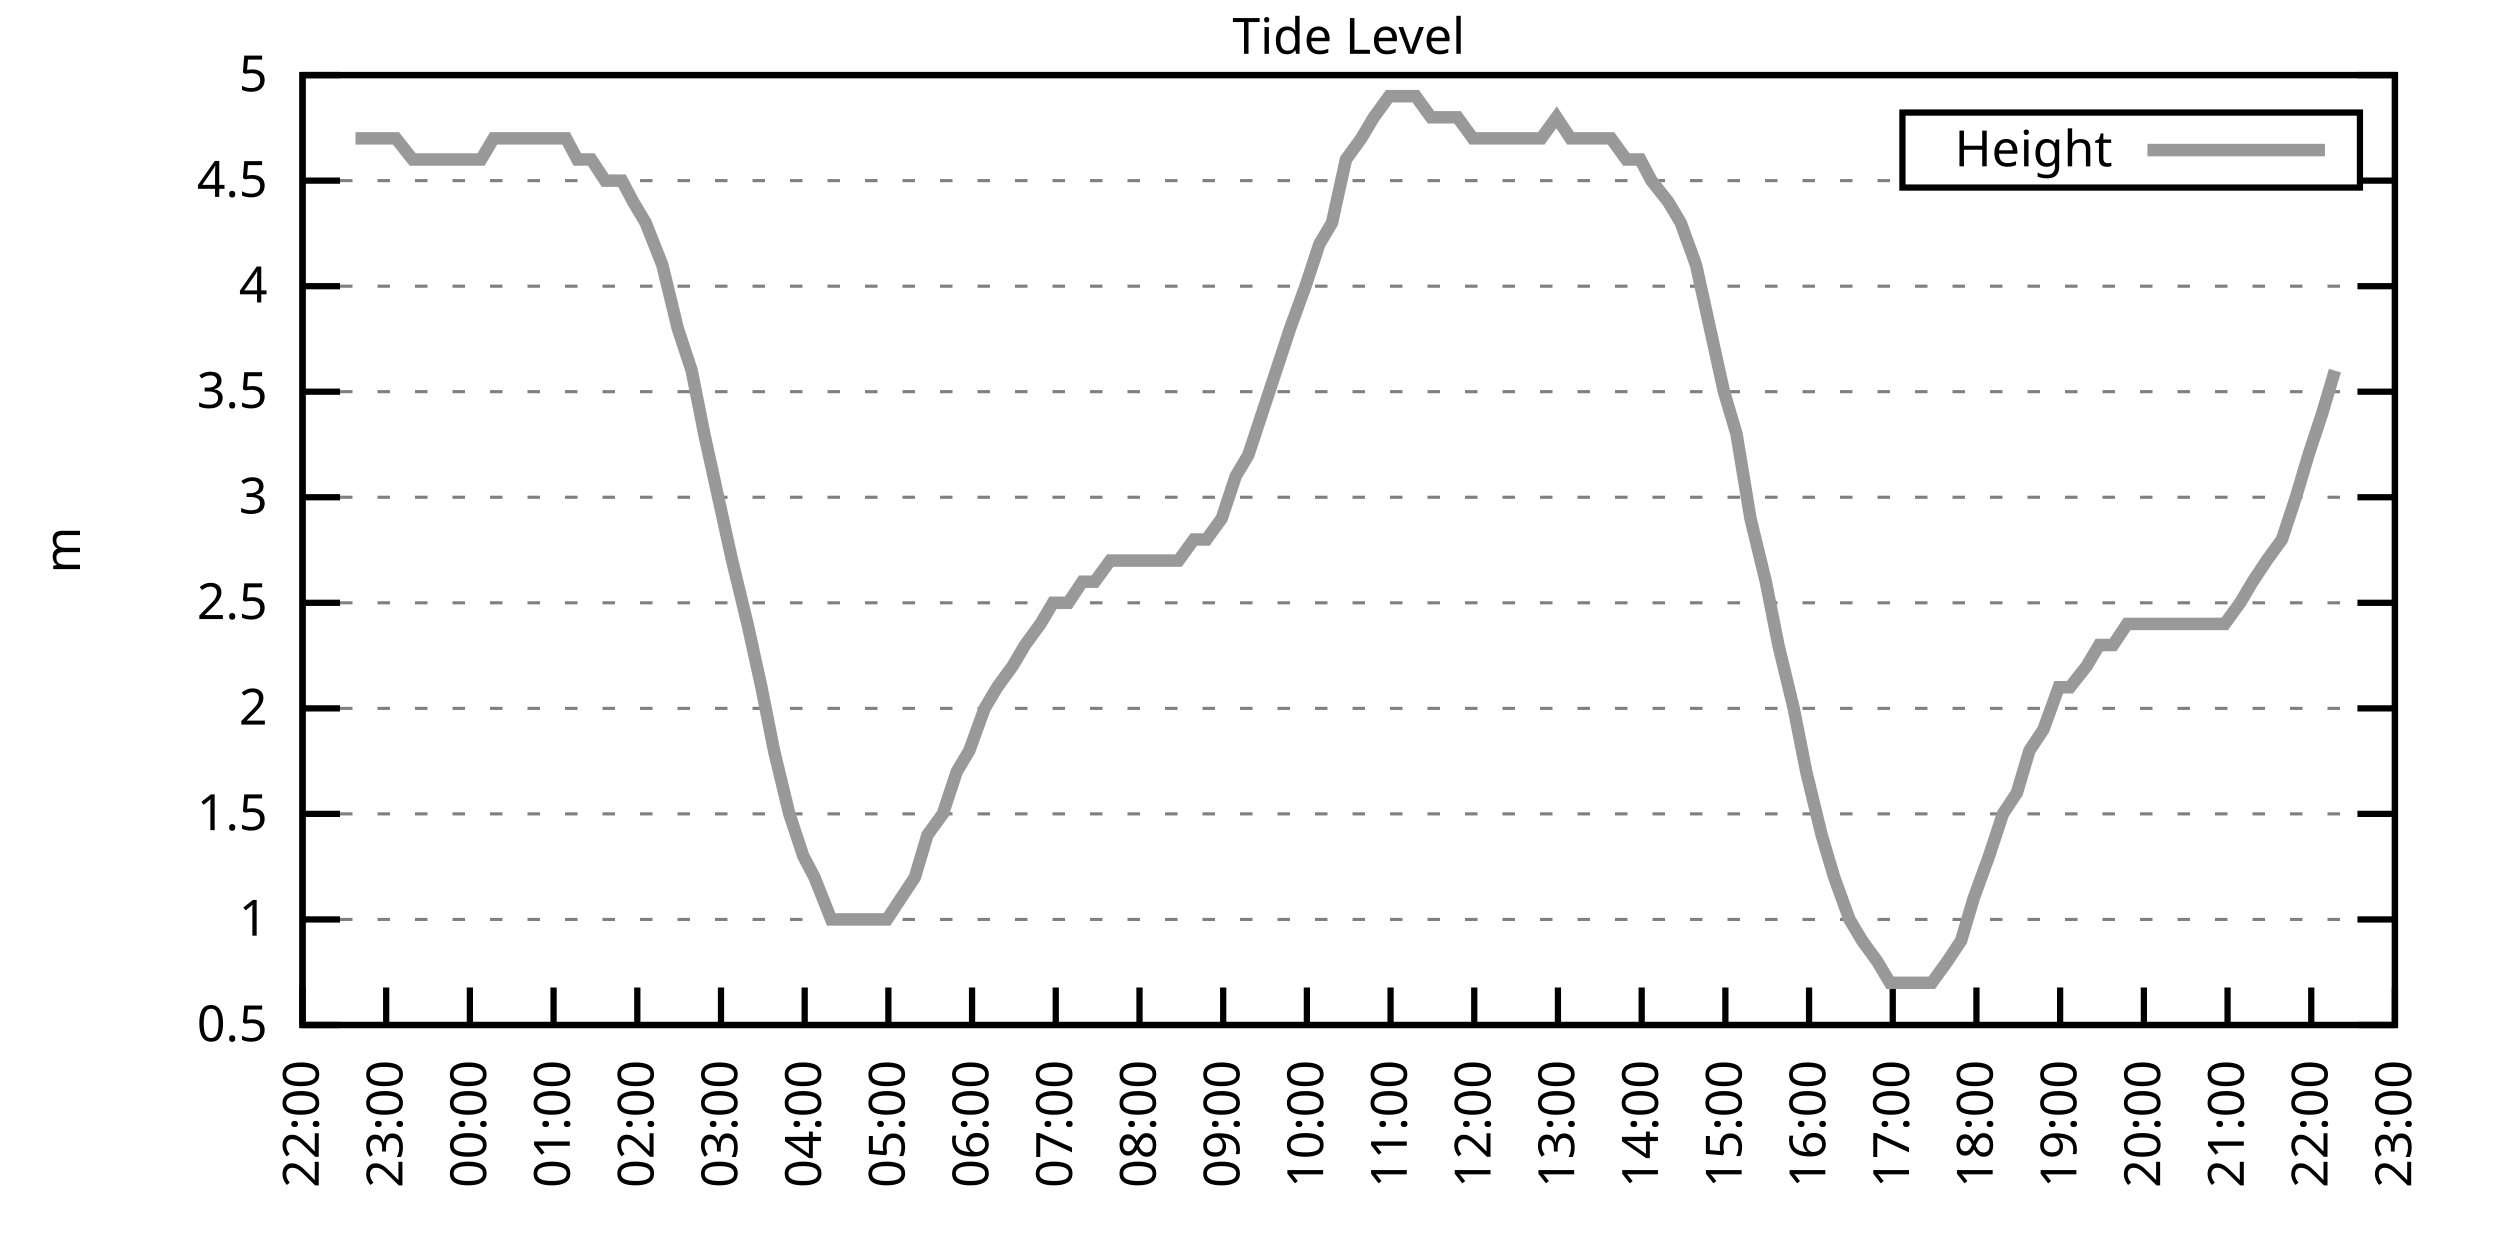
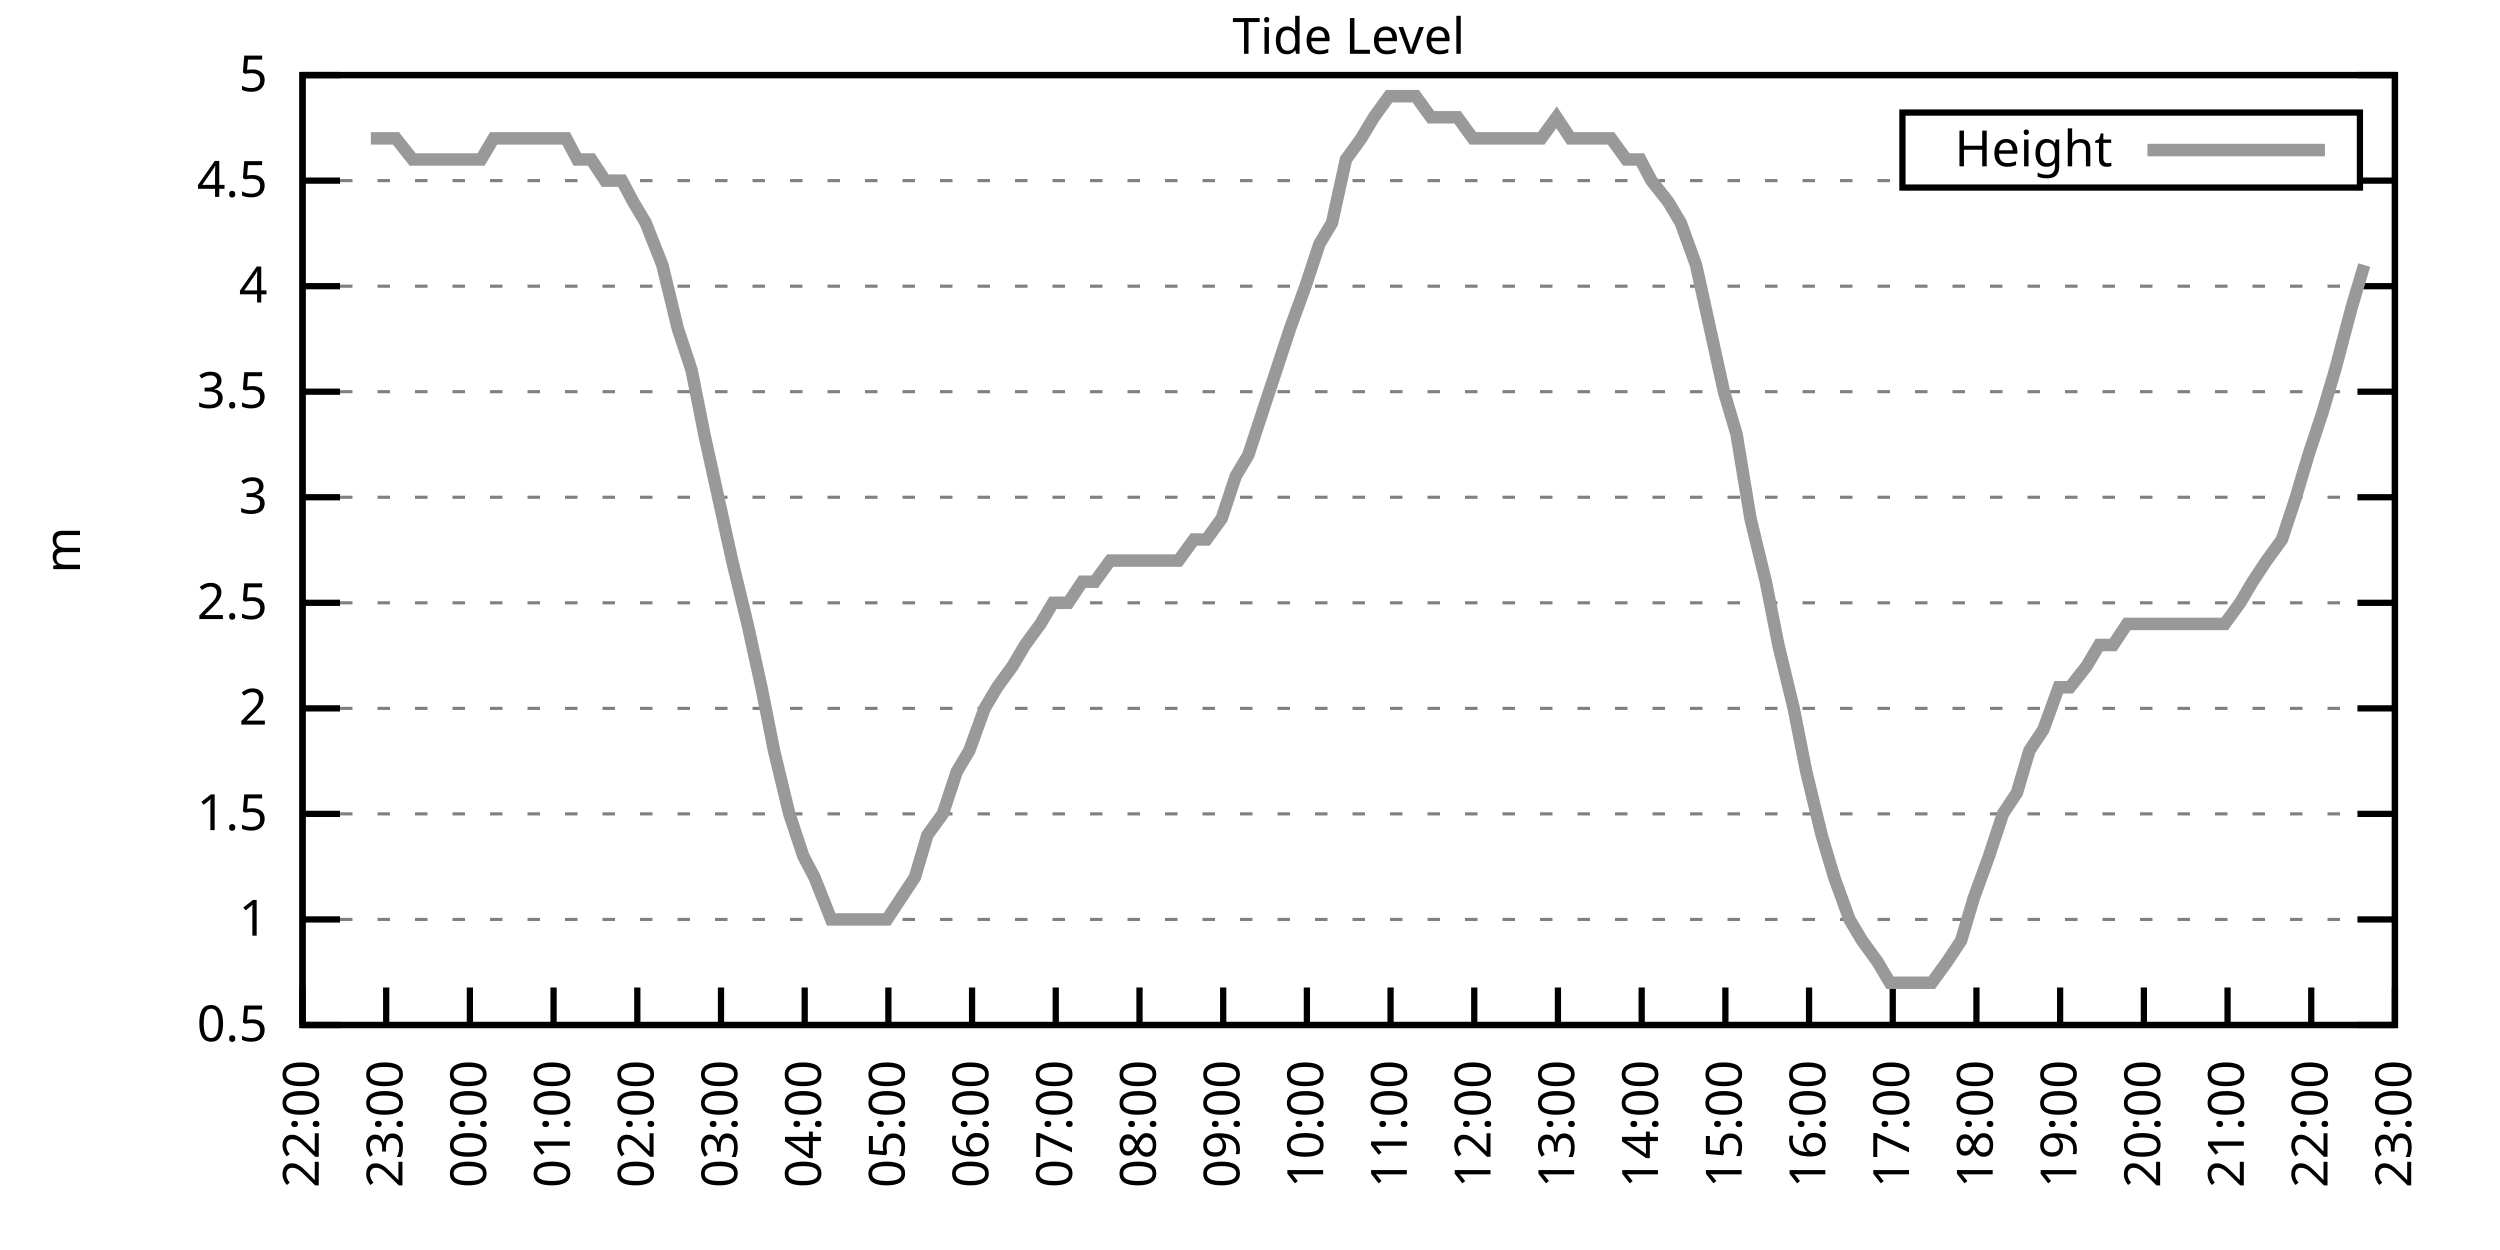
<svg xmlns="http://www.w3.org/2000/svg" xmlns:xlink="http://www.w3.org/1999/xlink" width="400" height="200" viewBox="0 0 400 200">
  <g id="gnuplot_canvas">
    <rect x="0" y="0" width="400" height="200" fill="none" />
    <defs>
      <circle id="gpDot" r="0.5" stroke-width="0.5" stroke="currentColor" />
      <path id="gpPt0" stroke-width="0.333" stroke="currentColor" d="M-1,0 h2 M0,-1 v2" />
      <path id="gpPt1" stroke-width="0.333" stroke="currentColor" d="M-1,-1 L1,1 M1,-1 L-1,1" />
      <path id="gpPt2" stroke-width="0.333" stroke="currentColor" d="M-1,0 L1,0 M0,-1 L0,1 M-1,-1 L1,1 M-1,1 L1,-1" />
      <rect id="gpPt3" stroke-width="0.333" stroke="currentColor" x="-1" y="-1" width="2" height="2" />
      <rect id="gpPt4" stroke-width="0.333" stroke="currentColor" fill="currentColor" x="-1" y="-1" width="2" height="2" />
      <circle id="gpPt5" stroke-width="0.333" stroke="currentColor" cx="0" cy="0" r="1" />
      <use xlink:href="#gpPt5" id="gpPt6" fill="currentColor" stroke="none" />
      <path id="gpPt7" stroke-width="0.333" stroke="currentColor" d="M0,-1.33 L-1.33,0.67 L1.33,0.67 z" />
      <use xlink:href="#gpPt7" id="gpPt8" fill="currentColor" stroke="none" />
      <use xlink:href="#gpPt7" id="gpPt9" stroke="currentColor" transform="rotate(180)" />
      <use xlink:href="#gpPt9" id="gpPt10" fill="currentColor" stroke="none" />
      <use xlink:href="#gpPt3" id="gpPt11" stroke="currentColor" transform="rotate(45)" />
      <use xlink:href="#gpPt11" id="gpPt12" fill="currentColor" stroke="none" />
      <path id="gpPt13" stroke-width="0.333" stroke="currentColor" d="M0,1.330 L1.265,0.411 L0.782,-1.067 L-0.782,-1.076 L-1.265,0.411 z" />
      <use xlink:href="#gpPt13" id="gpPt14" fill="currentColor" stroke="none" />
      <filter id="textbox" filterUnits="objectBoundingBox" x="0" y="0" height="1" width="1">
        <feFlood flood-color="white" flood-opacity="1" result="bgnd" />
        <feComposite in="SourceGraphic" in2="bgnd" operator="atop" />
      </filter>
      <filter id="greybox" filterUnits="objectBoundingBox" x="0" y="0" height="1" width="1">
        <feFlood flood-color="lightgrey" flood-opacity="1" result="grey" />
        <feComposite in="SourceGraphic" in2="grey" operator="atop" />
      </filter>
    </defs>
    <g fill="none" color="white" stroke="currentColor" stroke-width="1.00" stroke-linecap="butt" stroke-linejoin="miter">
</g>
    <g fill="none" color="black" stroke="currentColor" stroke-width="1.00" stroke-linecap="butt" stroke-linejoin="miter">
      <g stroke="none" shape-rendering="crispEdges">
        <polygon fill="rgb(255, 255, 255)" points="48.40,164.00 383.18,164.00 383.18,12.02 48.40,12.02 " />
      </g>
    </g>
    <g fill="none" color="black" stroke="currentColor" stroke-width="1.00" stroke-linecap="butt" stroke-linejoin="miter">
</g>
    <g fill="none" color="black" stroke="black" stroke-width="0.50" stroke-linecap="butt" stroke-linejoin="miter">
</g>
    <g fill="none" color="gray" stroke="currentColor" stroke-width="0.50" stroke-linecap="butt" stroke-linejoin="miter">
      <path stroke="gray" stroke-dasharray="2,4" class="gridline" d="M48.40,164.00 L383.19,164.00  " />
    </g>
    <g fill="none" color="gray" stroke="gray" stroke-width="1.00" stroke-linecap="butt" stroke-linejoin="miter">
</g>
    <g fill="none" color="black" stroke="currentColor" stroke-width="1.00" stroke-linecap="butt" stroke-linejoin="miter">
      <path stroke="black" d="M48.40,164.00 L54.40,164.00 M383.19,164.00 L377.19,164.00  " />
      <g transform="translate(42.80,166.60)" stroke="none" fill="black" font-family="Sans" font-size="8.00" text-anchor="end">
        <text>
          <tspan font-family="Sans"> 0.5</tspan>
        </text>
      </g>
    </g>
    <g fill="none" color="black" stroke="currentColor" stroke-width="1.00" stroke-linecap="butt" stroke-linejoin="miter">
</g>
    <g fill="none" color="black" stroke="black" stroke-width="0.50" stroke-linecap="butt" stroke-linejoin="miter">
</g>
    <g fill="none" color="gray" stroke="currentColor" stroke-width="0.50" stroke-linecap="butt" stroke-linejoin="miter">
      <path stroke="gray" stroke-dasharray="2,4" class="gridline" d="M48.40,147.11 L383.19,147.11  " />
    </g>
    <g fill="none" color="gray" stroke="gray" stroke-width="1.00" stroke-linecap="butt" stroke-linejoin="miter">
</g>
    <g fill="none" color="black" stroke="currentColor" stroke-width="1.00" stroke-linecap="butt" stroke-linejoin="miter">
      <path stroke="black" d="M48.40,147.11 L54.40,147.11 M383.19,147.11 L377.19,147.11  " />
      <g transform="translate(42.80,149.71)" stroke="none" fill="black" font-family="Sans" font-size="8.00" text-anchor="end">
        <text>
          <tspan font-family="Sans"> 1</tspan>
        </text>
      </g>
    </g>
    <g fill="none" color="black" stroke="currentColor" stroke-width="1.00" stroke-linecap="butt" stroke-linejoin="miter">
</g>
    <g fill="none" color="black" stroke="black" stroke-width="0.50" stroke-linecap="butt" stroke-linejoin="miter">
</g>
    <g fill="none" color="gray" stroke="currentColor" stroke-width="0.50" stroke-linecap="butt" stroke-linejoin="miter">
      <path stroke="gray" stroke-dasharray="2,4" class="gridline" d="M48.40,130.22 L383.19,130.22  " />
    </g>
    <g fill="none" color="gray" stroke="gray" stroke-width="1.00" stroke-linecap="butt" stroke-linejoin="miter">
</g>
    <g fill="none" color="black" stroke="currentColor" stroke-width="1.00" stroke-linecap="butt" stroke-linejoin="miter">
      <path stroke="black" d="M48.40,130.22 L54.40,130.22 M383.19,130.22 L377.19,130.22  " />
      <g transform="translate(42.80,132.82)" stroke="none" fill="black" font-family="Sans" font-size="8.00" text-anchor="end">
        <text>
          <tspan font-family="Sans"> 1.5</tspan>
        </text>
      </g>
    </g>
    <g fill="none" color="black" stroke="currentColor" stroke-width="1.00" stroke-linecap="butt" stroke-linejoin="miter">
</g>
    <g fill="none" color="black" stroke="black" stroke-width="0.50" stroke-linecap="butt" stroke-linejoin="miter">
</g>
    <g fill="none" color="gray" stroke="currentColor" stroke-width="0.50" stroke-linecap="butt" stroke-linejoin="miter">
      <path stroke="gray" stroke-dasharray="2,4" class="gridline" d="M48.40,113.34 L383.19,113.34  " />
    </g>
    <g fill="none" color="gray" stroke="gray" stroke-width="1.00" stroke-linecap="butt" stroke-linejoin="miter">
</g>
    <g fill="none" color="black" stroke="currentColor" stroke-width="1.00" stroke-linecap="butt" stroke-linejoin="miter">
      <path stroke="black" d="M48.40,113.34 L54.40,113.34 M383.19,113.34 L377.19,113.34  " />
      <g transform="translate(42.80,115.94)" stroke="none" fill="black" font-family="Sans" font-size="8.00" text-anchor="end">
        <text>
          <tspan font-family="Sans"> 2</tspan>
        </text>
      </g>
    </g>
    <g fill="none" color="black" stroke="currentColor" stroke-width="1.00" stroke-linecap="butt" stroke-linejoin="miter">
</g>
    <g fill="none" color="black" stroke="black" stroke-width="0.50" stroke-linecap="butt" stroke-linejoin="miter">
</g>
    <g fill="none" color="gray" stroke="currentColor" stroke-width="0.50" stroke-linecap="butt" stroke-linejoin="miter">
      <path stroke="gray" stroke-dasharray="2,4" class="gridline" d="M48.40,96.45 L383.19,96.45  " />
    </g>
    <g fill="none" color="gray" stroke="gray" stroke-width="1.00" stroke-linecap="butt" stroke-linejoin="miter">
</g>
    <g fill="none" color="black" stroke="currentColor" stroke-width="1.00" stroke-linecap="butt" stroke-linejoin="miter">
      <path stroke="black" d="M48.40,96.45 L54.40,96.45 M383.19,96.45 L377.19,96.45  " />
      <g transform="translate(42.80,99.05)" stroke="none" fill="black" font-family="Sans" font-size="8.00" text-anchor="end">
        <text>
          <tspan font-family="Sans"> 2.5</tspan>
        </text>
      </g>
    </g>
    <g fill="none" color="black" stroke="currentColor" stroke-width="1.00" stroke-linecap="butt" stroke-linejoin="miter">
</g>
    <g fill="none" color="black" stroke="black" stroke-width="0.50" stroke-linecap="butt" stroke-linejoin="miter">
</g>
    <g fill="none" color="gray" stroke="currentColor" stroke-width="0.50" stroke-linecap="butt" stroke-linejoin="miter">
      <path stroke="gray" stroke-dasharray="2,4" class="gridline" d="M48.40,79.56 L383.19,79.56  " />
    </g>
    <g fill="none" color="gray" stroke="gray" stroke-width="1.00" stroke-linecap="butt" stroke-linejoin="miter">
</g>
    <g fill="none" color="black" stroke="currentColor" stroke-width="1.00" stroke-linecap="butt" stroke-linejoin="miter">
      <path stroke="black" d="M48.40,79.56 L54.40,79.56 M383.19,79.56 L377.19,79.56  " />
      <g transform="translate(42.80,82.16)" stroke="none" fill="black" font-family="Sans" font-size="8.00" text-anchor="end">
        <text>
          <tspan font-family="Sans"> 3</tspan>
        </text>
      </g>
    </g>
    <g fill="none" color="black" stroke="currentColor" stroke-width="1.00" stroke-linecap="butt" stroke-linejoin="miter">
</g>
    <g fill="none" color="black" stroke="black" stroke-width="0.50" stroke-linecap="butt" stroke-linejoin="miter">
</g>
    <g fill="none" color="gray" stroke="currentColor" stroke-width="0.50" stroke-linecap="butt" stroke-linejoin="miter">
      <path stroke="gray" stroke-dasharray="2,4" class="gridline" d="M48.40,62.67 L383.19,62.67  " />
    </g>
    <g fill="none" color="gray" stroke="gray" stroke-width="1.00" stroke-linecap="butt" stroke-linejoin="miter">
</g>
    <g fill="none" color="black" stroke="currentColor" stroke-width="1.00" stroke-linecap="butt" stroke-linejoin="miter">
      <path stroke="black" d="M48.40,62.67 L54.40,62.67 M383.19,62.67 L377.19,62.67  " />
      <g transform="translate(42.80,65.27)" stroke="none" fill="black" font-family="Sans" font-size="8.00" text-anchor="end">
        <text>
          <tspan font-family="Sans"> 3.5</tspan>
        </text>
      </g>
    </g>
    <g fill="none" color="black" stroke="currentColor" stroke-width="1.00" stroke-linecap="butt" stroke-linejoin="miter">
</g>
    <g fill="none" color="black" stroke="black" stroke-width="0.50" stroke-linecap="butt" stroke-linejoin="miter">
</g>
    <g fill="none" color="gray" stroke="currentColor" stroke-width="0.50" stroke-linecap="butt" stroke-linejoin="miter">
      <path stroke="gray" stroke-dasharray="2,4" class="gridline" d="M48.40,45.79 L383.19,45.79  " />
    </g>
    <g fill="none" color="gray" stroke="gray" stroke-width="1.00" stroke-linecap="butt" stroke-linejoin="miter">
</g>
    <g fill="none" color="black" stroke="currentColor" stroke-width="1.00" stroke-linecap="butt" stroke-linejoin="miter">
      <path stroke="black" d="M48.40,45.79 L54.40,45.79 M383.19,45.79 L377.19,45.79  " />
      <g transform="translate(42.80,48.39)" stroke="none" fill="black" font-family="Sans" font-size="8.00" text-anchor="end">
        <text>
          <tspan font-family="Sans"> 4</tspan>
        </text>
      </g>
    </g>
    <g fill="none" color="black" stroke="currentColor" stroke-width="1.00" stroke-linecap="butt" stroke-linejoin="miter">
</g>
    <g fill="none" color="black" stroke="black" stroke-width="0.50" stroke-linecap="butt" stroke-linejoin="miter">
</g>
    <g fill="none" color="gray" stroke="currentColor" stroke-width="0.50" stroke-linecap="butt" stroke-linejoin="miter">
      <path stroke="gray" stroke-dasharray="2,4" class="gridline" d="M48.40,28.90 L304.39,28.90 M377.59,28.90 L383.19,28.90  " />
    </g>
    <g fill="none" color="gray" stroke="gray" stroke-width="1.00" stroke-linecap="butt" stroke-linejoin="miter">
</g>
    <g fill="none" color="black" stroke="currentColor" stroke-width="1.00" stroke-linecap="butt" stroke-linejoin="miter">
      <path stroke="black" d="M48.40,28.90 L54.40,28.90 M383.19,28.90 L377.19,28.90  " />
      <g transform="translate(42.80,31.50)" stroke="none" fill="black" font-family="Sans" font-size="8.00" text-anchor="end">
        <text>
          <tspan font-family="Sans"> 4.5</tspan>
        </text>
      </g>
    </g>
    <g fill="none" color="black" stroke="currentColor" stroke-width="1.00" stroke-linecap="butt" stroke-linejoin="miter">
</g>
    <g fill="none" color="black" stroke="black" stroke-width="0.50" stroke-linecap="butt" stroke-linejoin="miter">
</g>
    <g fill="none" color="gray" stroke="currentColor" stroke-width="0.50" stroke-linecap="butt" stroke-linejoin="miter">
      <path stroke="gray" stroke-dasharray="2,4" class="gridline" d="M48.40,12.01 L383.19,12.01  " />
    </g>
    <g fill="none" color="gray" stroke="gray" stroke-width="1.00" stroke-linecap="butt" stroke-linejoin="miter">
</g>
    <g fill="none" color="black" stroke="currentColor" stroke-width="1.00" stroke-linecap="butt" stroke-linejoin="miter">
      <path stroke="black" d="M48.40,12.01 L54.40,12.01 M383.19,12.01 L377.19,12.01  " />
      <g transform="translate(42.80,14.61)" stroke="none" fill="black" font-family="Sans" font-size="8.00" text-anchor="end">
        <text>
          <tspan font-family="Sans"> 5</tspan>
        </text>
      </g>
    </g>
    <g fill="none" color="black" stroke="currentColor" stroke-width="1.00" stroke-linecap="butt" stroke-linejoin="miter">
      <path stroke="black" d="M48.40,164.00 L48.40,158.00  " />
      <g transform="translate(51.00,169.60) rotate(270.00)" stroke="none" fill="black" font-family="Sans" font-size="8.00" text-anchor="end">
        <text>
          <tspan font-family="Sans">22:00</tspan>
        </text>
      </g>
    </g>
    <g fill="none" color="black" stroke="currentColor" stroke-width="1.00" stroke-linecap="butt" stroke-linejoin="miter">
      <path stroke="black" d="M61.79,164.00 L61.79,158.00  " />
      <g transform="translate(64.39,169.60) rotate(270.00)" stroke="none" fill="black" font-family="Sans" font-size="8.00" text-anchor="end">
        <text>
          <tspan font-family="Sans">23:00</tspan>
        </text>
      </g>
    </g>
    <g fill="none" color="black" stroke="currentColor" stroke-width="1.00" stroke-linecap="butt" stroke-linejoin="miter">
      <path stroke="black" d="M75.18,164.00 L75.18,158.00  " />
      <g transform="translate(77.78,169.60) rotate(270.00)" stroke="none" fill="black" font-family="Sans" font-size="8.00" text-anchor="end">
        <text>
          <tspan font-family="Sans">00:00</tspan>
        </text>
      </g>
    </g>
    <g fill="none" color="black" stroke="currentColor" stroke-width="1.00" stroke-linecap="butt" stroke-linejoin="miter">
      <path stroke="black" d="M88.57,164.00 L88.57,158.00  " />
      <g transform="translate(91.17,169.60) rotate(270.00)" stroke="none" fill="black" font-family="Sans" font-size="8.00" text-anchor="end">
        <text>
          <tspan font-family="Sans">01:00</tspan>
        </text>
      </g>
    </g>
    <g fill="none" color="black" stroke="currentColor" stroke-width="1.00" stroke-linecap="butt" stroke-linejoin="miter">
      <path stroke="black" d="M101.97,164.00 L101.97,158.00  " />
      <g transform="translate(104.57,169.60) rotate(270.00)" stroke="none" fill="black" font-family="Sans" font-size="8.00" text-anchor="end">
        <text>
          <tspan font-family="Sans">02:00</tspan>
        </text>
      </g>
    </g>
    <g fill="none" color="black" stroke="currentColor" stroke-width="1.00" stroke-linecap="butt" stroke-linejoin="miter">
      <path stroke="black" d="M115.36,164.00 L115.36,158.00  " />
      <g transform="translate(117.96,169.60) rotate(270.00)" stroke="none" fill="black" font-family="Sans" font-size="8.00" text-anchor="end">
        <text>
          <tspan font-family="Sans">03:00</tspan>
        </text>
      </g>
    </g>
    <g fill="none" color="black" stroke="currentColor" stroke-width="1.00" stroke-linecap="butt" stroke-linejoin="miter">
      <path stroke="black" d="M128.75,164.00 L128.75,158.00  " />
      <g transform="translate(131.35,169.60) rotate(270.00)" stroke="none" fill="black" font-family="Sans" font-size="8.00" text-anchor="end">
        <text>
          <tspan font-family="Sans">04:00</tspan>
        </text>
      </g>
    </g>
    <g fill="none" color="black" stroke="currentColor" stroke-width="1.00" stroke-linecap="butt" stroke-linejoin="miter">
      <path stroke="black" d="M142.14,164.00 L142.14,158.00  " />
      <g transform="translate(144.74,169.60) rotate(270.00)" stroke="none" fill="black" font-family="Sans" font-size="8.00" text-anchor="end">
        <text>
          <tspan font-family="Sans">05:00</tspan>
        </text>
      </g>
    </g>
    <g fill="none" color="black" stroke="currentColor" stroke-width="1.00" stroke-linecap="butt" stroke-linejoin="miter">
      <path stroke="black" d="M155.53,164.00 L155.53,158.00  " />
      <g transform="translate(158.13,169.60) rotate(270.00)" stroke="none" fill="black" font-family="Sans" font-size="8.00" text-anchor="end">
        <text>
          <tspan font-family="Sans">06:00</tspan>
        </text>
      </g>
    </g>
    <g fill="none" color="black" stroke="currentColor" stroke-width="1.00" stroke-linecap="butt" stroke-linejoin="miter">
      <path stroke="black" d="M168.92,164.00 L168.92,158.00  " />
      <g transform="translate(171.52,169.60) rotate(270.00)" stroke="none" fill="black" font-family="Sans" font-size="8.00" text-anchor="end">
        <text>
          <tspan font-family="Sans">07:00</tspan>
        </text>
      </g>
    </g>
    <g fill="none" color="black" stroke="currentColor" stroke-width="1.00" stroke-linecap="butt" stroke-linejoin="miter">
      <path stroke="black" d="M182.32,164.00 L182.32,158.00  " />
      <g transform="translate(184.92,169.60) rotate(270.00)" stroke="none" fill="black" font-family="Sans" font-size="8.00" text-anchor="end">
        <text>
          <tspan font-family="Sans">08:00</tspan>
        </text>
      </g>
    </g>
    <g fill="none" color="black" stroke="currentColor" stroke-width="1.00" stroke-linecap="butt" stroke-linejoin="miter">
      <path stroke="black" d="M195.71,164.00 L195.71,158.00  " />
      <g transform="translate(198.31,169.60) rotate(270.00)" stroke="none" fill="black" font-family="Sans" font-size="8.00" text-anchor="end">
        <text>
          <tspan font-family="Sans">09:00</tspan>
        </text>
      </g>
    </g>
    <g fill="none" color="black" stroke="currentColor" stroke-width="1.00" stroke-linecap="butt" stroke-linejoin="miter">
      <path stroke="black" d="M209.10,164.00 L209.10,158.00  " />
      <g transform="translate(211.70,169.60) rotate(270.00)" stroke="none" fill="black" font-family="Sans" font-size="8.00" text-anchor="end">
        <text>
          <tspan font-family="Sans">10:00</tspan>
        </text>
      </g>
    </g>
    <g fill="none" color="black" stroke="currentColor" stroke-width="1.00" stroke-linecap="butt" stroke-linejoin="miter">
      <path stroke="black" d="M222.49,164.00 L222.49,158.00  " />
      <g transform="translate(225.09,169.60) rotate(270.00)" stroke="none" fill="black" font-family="Sans" font-size="8.00" text-anchor="end">
        <text>
          <tspan font-family="Sans">11:00</tspan>
        </text>
      </g>
    </g>
    <g fill="none" color="black" stroke="currentColor" stroke-width="1.00" stroke-linecap="butt" stroke-linejoin="miter">
      <path stroke="black" d="M235.88,164.00 L235.88,158.00  " />
      <g transform="translate(238.48,169.60) rotate(270.00)" stroke="none" fill="black" font-family="Sans" font-size="8.00" text-anchor="end">
        <text>
          <tspan font-family="Sans">12:00</tspan>
        </text>
      </g>
    </g>
    <g fill="none" color="black" stroke="currentColor" stroke-width="1.00" stroke-linecap="butt" stroke-linejoin="miter">
      <path stroke="black" d="M249.27,164.00 L249.27,158.00  " />
      <g transform="translate(251.87,169.60) rotate(270.00)" stroke="none" fill="black" font-family="Sans" font-size="8.00" text-anchor="end">
        <text>
          <tspan font-family="Sans">13:00</tspan>
        </text>
      </g>
    </g>
    <g fill="none" color="black" stroke="currentColor" stroke-width="1.00" stroke-linecap="butt" stroke-linejoin="miter">
      <path stroke="black" d="M262.67,164.00 L262.67,158.00  " />
      <g transform="translate(265.27,169.60) rotate(270.00)" stroke="none" fill="black" font-family="Sans" font-size="8.00" text-anchor="end">
        <text>
          <tspan font-family="Sans">14:00</tspan>
        </text>
      </g>
    </g>
    <g fill="none" color="black" stroke="currentColor" stroke-width="1.00" stroke-linecap="butt" stroke-linejoin="miter">
      <path stroke="black" d="M276.06,164.00 L276.06,158.00  " />
      <g transform="translate(278.66,169.60) rotate(270.00)" stroke="none" fill="black" font-family="Sans" font-size="8.00" text-anchor="end">
        <text>
          <tspan font-family="Sans">15:00</tspan>
        </text>
      </g>
    </g>
    <g fill="none" color="black" stroke="currentColor" stroke-width="1.00" stroke-linecap="butt" stroke-linejoin="miter">
      <path stroke="black" d="M289.45,164.00 L289.45,158.00  " />
      <g transform="translate(292.05,169.60) rotate(270.00)" stroke="none" fill="black" font-family="Sans" font-size="8.00" text-anchor="end">
        <text>
          <tspan font-family="Sans">16:00</tspan>
        </text>
      </g>
    </g>
    <g fill="none" color="black" stroke="currentColor" stroke-width="1.00" stroke-linecap="butt" stroke-linejoin="miter">
      <path stroke="black" d="M302.84,164.00 L302.84,158.00  " />
      <g transform="translate(305.44,169.60) rotate(270.00)" stroke="none" fill="black" font-family="Sans" font-size="8.00" text-anchor="end">
        <text>
          <tspan font-family="Sans">17:00</tspan>
        </text>
      </g>
    </g>
    <g fill="none" color="black" stroke="currentColor" stroke-width="1.00" stroke-linecap="butt" stroke-linejoin="miter">
      <path stroke="black" d="M316.23,164.00 L316.23,158.00  " />
      <g transform="translate(318.83,169.60) rotate(270.00)" stroke="none" fill="black" font-family="Sans" font-size="8.00" text-anchor="end">
        <text>
          <tspan font-family="Sans">18:00</tspan>
        </text>
      </g>
    </g>
    <g fill="none" color="black" stroke="currentColor" stroke-width="1.00" stroke-linecap="butt" stroke-linejoin="miter">
      <path stroke="black" d="M329.62,164.00 L329.62,158.00  " />
      <g transform="translate(332.22,169.60) rotate(270.00)" stroke="none" fill="black" font-family="Sans" font-size="8.00" text-anchor="end">
        <text>
          <tspan font-family="Sans">19:00</tspan>
        </text>
      </g>
    </g>
    <g fill="none" color="black" stroke="currentColor" stroke-width="1.00" stroke-linecap="butt" stroke-linejoin="miter">
      <path stroke="black" d="M343.02,164.00 L343.02,158.00  " />
      <g transform="translate(345.62,169.60) rotate(270.00)" stroke="none" fill="black" font-family="Sans" font-size="8.00" text-anchor="end">
        <text>
          <tspan font-family="Sans">20:00</tspan>
        </text>
      </g>
    </g>
    <g fill="none" color="black" stroke="currentColor" stroke-width="1.00" stroke-linecap="butt" stroke-linejoin="miter">
      <path stroke="black" d="M356.41,164.00 L356.41,158.00  " />
      <g transform="translate(359.01,169.60) rotate(270.00)" stroke="none" fill="black" font-family="Sans" font-size="8.00" text-anchor="end">
        <text>
          <tspan font-family="Sans">21:00</tspan>
        </text>
      </g>
    </g>
    <g fill="none" color="black" stroke="currentColor" stroke-width="1.00" stroke-linecap="butt" stroke-linejoin="miter">
      <path stroke="black" d="M369.80,164.00 L369.80,158.00  " />
      <g transform="translate(372.40,169.60) rotate(270.00)" stroke="none" fill="black" font-family="Sans" font-size="8.00" text-anchor="end">
        <text>
          <tspan font-family="Sans">22:00</tspan>
        </text>
      </g>
    </g>
    <g fill="none" color="black" stroke="currentColor" stroke-width="1.00" stroke-linecap="butt" stroke-linejoin="miter">
      <path stroke="black" d="M383.19,164.00 L383.19,158.00  " />
      <g transform="translate(385.79,169.60) rotate(270.00)" stroke="none" fill="black" font-family="Sans" font-size="8.00" text-anchor="end">
        <text>
          <tspan font-family="Sans">23:00</tspan>
        </text>
      </g>
    </g>
    <g fill="none" color="black" stroke="currentColor" stroke-width="1.00" stroke-linecap="butt" stroke-linejoin="miter">
</g>
    <g fill="none" color="black" stroke="currentColor" stroke-width="1.00" stroke-linecap="butt" stroke-linejoin="miter">
      <path stroke="black" d="M48.40,12.01 L48.40,164.00 L383.19,164.00 L383.19,12.01 L48.40,12.01 Z  " />
    </g>
    <g fill="none" color="black" stroke="currentColor" stroke-width="1.00" stroke-linecap="butt" stroke-linejoin="miter">
</g>
    <g fill="none" color="black" stroke="currentColor" stroke-width="1.00" stroke-linecap="butt" stroke-linejoin="miter">
      <path stroke="black" d="M304.39,30.01 L304.39,18.01 L377.59,18.01 L377.59,30.01 L304.39,30.01 Z  " />
    </g>
    <g id="Tide_level_plot_1">
      <g fill="none" color="white" stroke="black" stroke-width="2.00" stroke-linecap="butt" stroke-linejoin="miter">
</g>
      <g fill="none" color="black" stroke="currentColor" stroke-width="2.00" stroke-linecap="butt" stroke-linejoin="miter">
        <g transform="translate(337.99,26.61)" stroke="none" fill="black" font-family="Sans" font-size="8.00" text-anchor="end">
          <text>
            <tspan font-family="Sans">Height</tspan>
          </text>
        </g>
      </g>
      <g fill="none" color="black" stroke="currentColor" stroke-width="2.00" stroke-linecap="butt" stroke-linejoin="miter">
-         <path stroke="rgb(153, 153, 153)" d="M343.59,24.01 L371.99,24.01 M56.88,22.14 L59.34,22.14 L61.35,22.14 L63.35,22.14 L66.03,25.52 L68.04,25.52   L70.05,25.52 L72.73,25.52 L74.74,25.52 L76.97,25.52 L78.98,22.14 L81.43,22.14 L83.89,22.14 L85.67,22.14   L88.35,22.14 L90.58,22.14 L92.37,25.52 L94.60,25.52 L96.83,28.90 L99.51,28.90 L101.30,32.28 L103.31,35.65   L105.98,42.41 L108.44,52.54 L110.67,59.30 L112.68,69.43 L114.91,79.56 L117.14,89.69 L119.60,99.83 L121.83,109.96   L123.84,120.09 L126.29,130.22 L128.53,136.98 L130.31,140.36 L132.99,147.11 L135.22,147.11 L137.23,147.11 L139.69,147.11   L141.92,147.11 L144.15,143.73 L146.38,140.36 L148.39,133.60 L150.85,130.22 L153.08,123.47 L155.09,120.09 L157.54,113.34   L159.55,109.96 L162.01,106.58 L164.01,103.20 L166.47,99.83 L168.48,96.45 L170.93,96.45 L173.17,93.07 L175.17,93.07   L177.63,89.69 L179.86,89.69 L181.87,89.69 L184.32,89.69 L186.33,89.69 L188.57,89.69 L191.02,86.32 L193.03,86.32   L195.48,82.94 L197.72,76.18 L199.73,72.81 L201.96,66.05 L204.19,59.30 L206.42,52.54 L208.88,45.79 L211.11,39.03   L213.12,35.65 L215.35,25.52 L217.80,22.14 L219.81,18.77 L222.27,15.39 L224.28,15.39 L226.51,15.39 L228.96,18.77   L230.75,18.77 L233.20,18.77 L235.66,22.14 L237.67,22.14 L240.12,22.14 L242.36,22.14 L244.14,22.14 L246.60,22.14   L249.05,18.77 L251.28,22.14 L253.51,22.14 L255.75,22.14 L257.76,22.14 L260.21,25.52 L262.44,25.52 L264.23,28.90   L266.91,32.28 L268.92,35.65 L271.37,42.41 L273.60,52.54 L275.83,62.67 L277.84,69.43 L280.07,82.94 L282.53,93.07   L284.54,103.20 L286.99,113.34 L289.00,123.47 L291.46,133.60 L293.47,140.36 L295.92,147.11 L297.93,150.49 L300.39,153.87   L302.39,157.24 L304.85,157.24 L307.08,157.24 L309.09,157.24 L311.54,153.87 L313.78,150.49 L315.79,143.73 L318.24,136.98   L320.47,130.22 L322.70,126.85 L324.71,120.09 L326.95,116.71 L329.40,109.96 L331.19,109.96 L333.86,106.58 L335.87,103.20   L338.10,103.20 L340.34,99.83 L342.79,99.83 L344.80,99.83 L347.03,99.83 L349.04,99.83 L351.50,99.83 L353.51,99.83   L355.96,99.83 L358.42,96.45 L360.42,93.07 L362.66,89.69 L365.11,86.32 L367.34,79.56 L369.35,72.81 L371.58,66.05   L373.59,59.30  " />
+         <path stroke="rgb(153, 153, 153)" d="M343.59,24.01 L371.99,24.01 M59.34,22.14 L61.35,22.14 L63.35,22.14 L66.03,25.52 L68.04,25.52 L70.05,25.52   L72.73,25.52 L74.74,25.52 L76.97,25.52 L78.98,22.14 L81.43,22.14 L83.89,22.14 L85.67,22.14 L88.35,22.14   L90.58,22.14 L92.37,25.52 L94.60,25.52 L96.83,28.90 L99.51,28.90 L101.30,32.28 L103.31,35.65 L105.98,42.41   L108.44,52.54 L110.67,59.30 L112.68,69.43 L114.91,79.56 L117.14,89.69 L119.60,99.83 L121.83,109.96 L123.84,120.09   L126.29,130.22 L128.53,136.98 L130.31,140.36 L132.99,147.11 L135.22,147.11 L137.23,147.11 L139.69,147.11 L141.92,147.11   L144.15,143.73 L146.38,140.36 L148.39,133.60 L150.85,130.22 L153.08,123.47 L155.09,120.09 L157.54,113.34 L159.55,109.96   L162.01,106.58 L164.01,103.20 L166.47,99.83 L168.48,96.45 L170.93,96.45 L173.17,93.07 L175.17,93.07 L177.63,89.69   L179.86,89.69 L181.87,89.69 L184.32,89.69 L186.33,89.69 L188.57,89.69 L191.02,86.32 L193.03,86.32 L195.48,82.94   L197.72,76.18 L199.73,72.81 L201.96,66.05 L204.19,59.30 L206.42,52.54 L208.88,45.79 L211.11,39.03 L213.12,35.65   L215.35,25.52 L217.80,22.14 L219.81,18.77 L222.27,15.39 L224.28,15.39 L226.51,15.39 L228.96,18.77 L230.75,18.77   L233.20,18.77 L235.66,22.14 L237.67,22.14 L240.12,22.14 L242.36,22.14 L244.14,22.14 L246.60,22.14 L249.05,18.77   L251.28,22.14 L253.51,22.14 L255.75,22.14 L257.76,22.14 L260.21,25.52 L262.44,25.52 L264.23,28.90 L266.91,32.28   L268.92,35.65 L271.37,42.41 L273.60,52.54 L275.83,62.67 L277.84,69.43 L280.07,82.94 L282.53,93.07 L284.54,103.20   L286.99,113.34 L289.00,123.47 L291.46,133.60 L293.47,140.36 L295.92,147.11 L297.93,150.49 L300.39,153.87 L302.39,157.24   L304.85,157.24 L307.08,157.24 L309.09,157.24 L311.54,153.87 L313.78,150.49 L315.79,143.73 L318.24,136.98 L320.47,130.22   L322.70,126.85 L324.71,120.09 L326.95,116.71 L329.40,109.96 L331.19,109.96 L333.86,106.58 L335.87,103.20 L338.10,103.20   L340.34,99.83 L342.79,99.83 L344.80,99.83 L347.03,99.83 L349.04,99.83 L351.50,99.83 L353.51,99.83 L355.96,99.83   L358.42,96.45 L360.42,93.07 L362.66,89.69 L365.11,86.32 L367.34,79.56 L369.35,72.81 L371.58,66.05 L373.59,59.30   L376.27,49.16 L378.28,42.41  " />
      </g>
    </g>
    <g fill="none" color="black" stroke="currentColor" stroke-width="2.00" stroke-linecap="butt" stroke-linejoin="miter">
</g>
    <g fill="none" color="black" stroke="black" stroke-width="1.00" stroke-linecap="butt" stroke-linejoin="miter">
</g>
    <g fill="none" color="black" stroke="currentColor" stroke-width="1.00" stroke-linecap="butt" stroke-linejoin="miter">
      <path stroke="black" d="M48.40,12.01 L48.40,164.00 L383.19,164.00 L383.19,12.01 L48.40,12.01 Z  " />
      <g transform="translate(12.80,88.01) rotate(270.00)" stroke="none" fill="black" font-family="Sans" font-size="8.00" text-anchor="middle">
        <text>
          <tspan font-family="Sans">m</tspan>
        </text>
      </g>
    </g>
    <g fill="none" color="black" stroke="currentColor" stroke-width="1.00" stroke-linecap="butt" stroke-linejoin="miter">
</g>
    <g fill="none" color="black" stroke="currentColor" stroke-width="1.00" stroke-linecap="butt" stroke-linejoin="miter">
      <g transform="translate(215.79,8.61)" stroke="none" fill="black" font-family="Sans" font-size="8.00" text-anchor="middle">
        <text>
          <tspan font-family="Sans">Tide Level</tspan>
        </text>
      </g>
    </g>
    <g fill="none" color="black" stroke="currentColor" stroke-width="1.00" stroke-linecap="butt" stroke-linejoin="miter">
</g>
  </g>
</svg>
